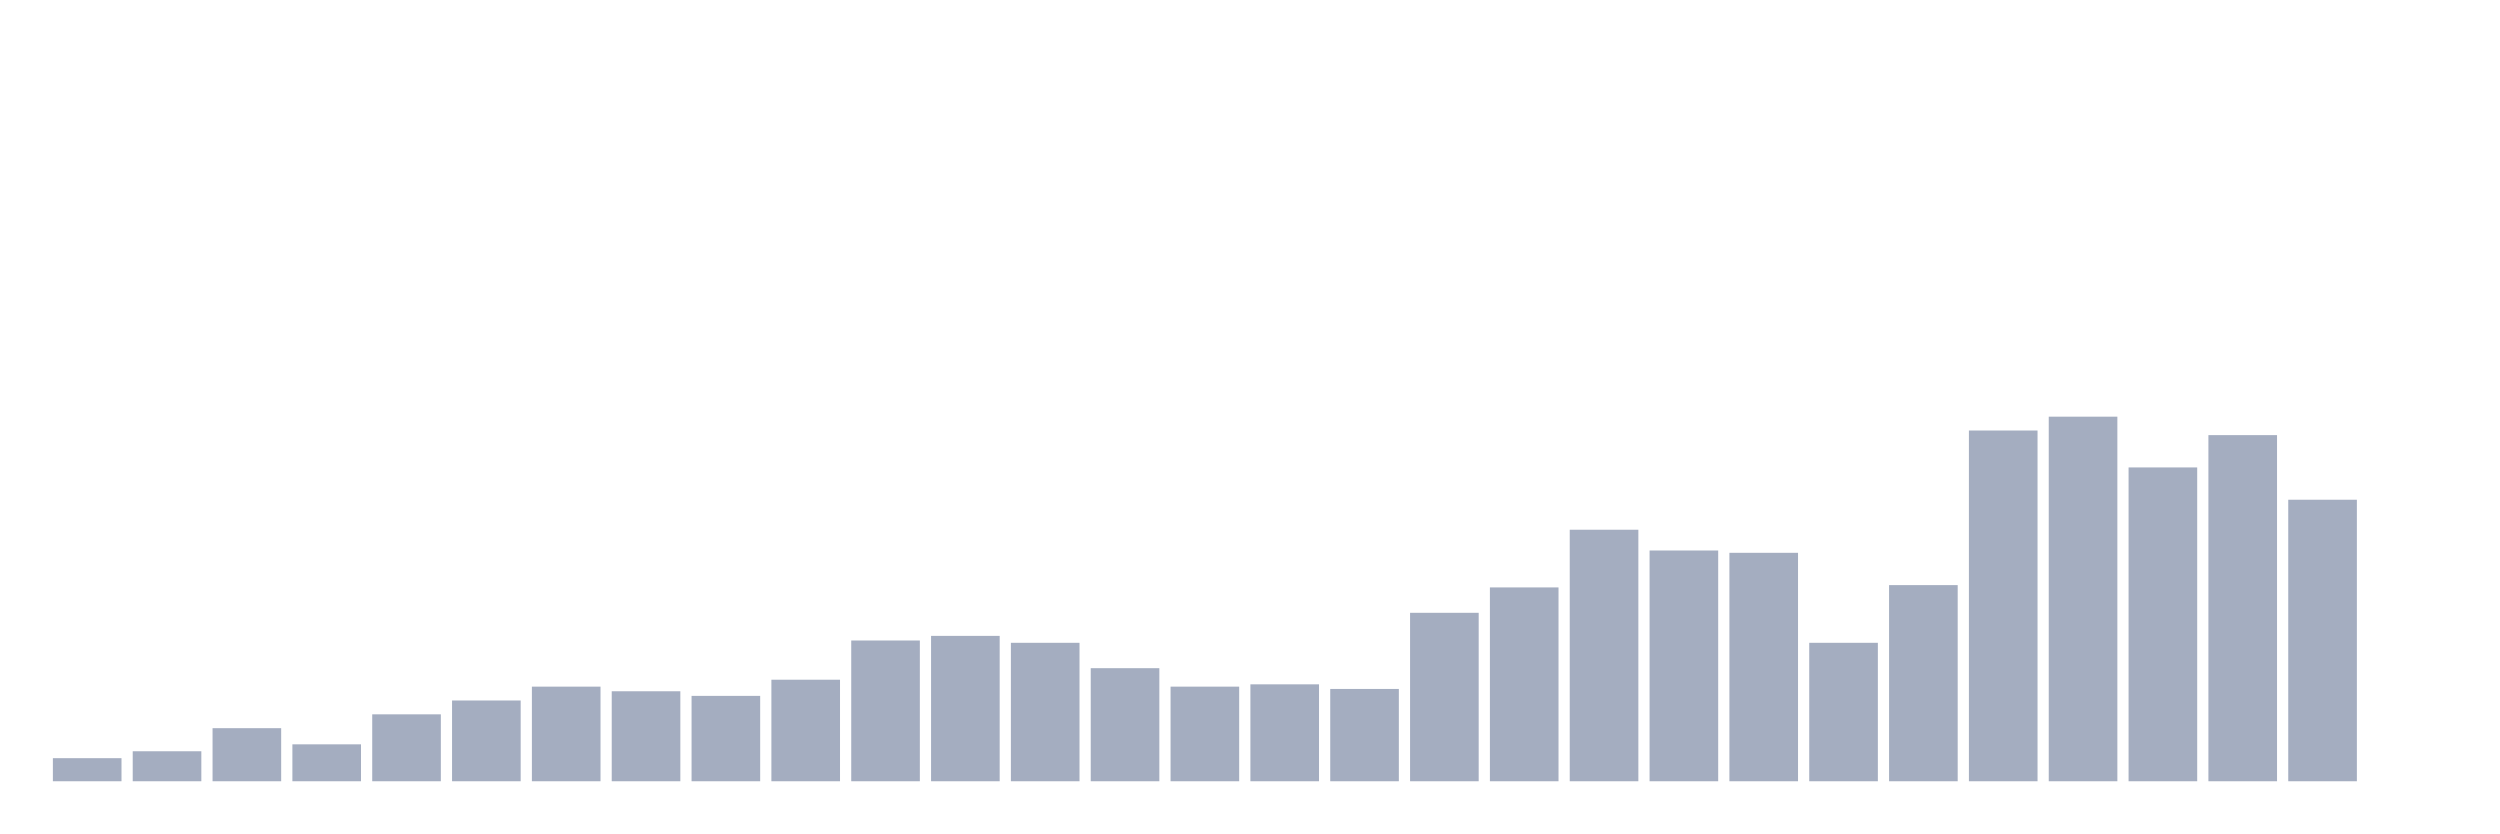
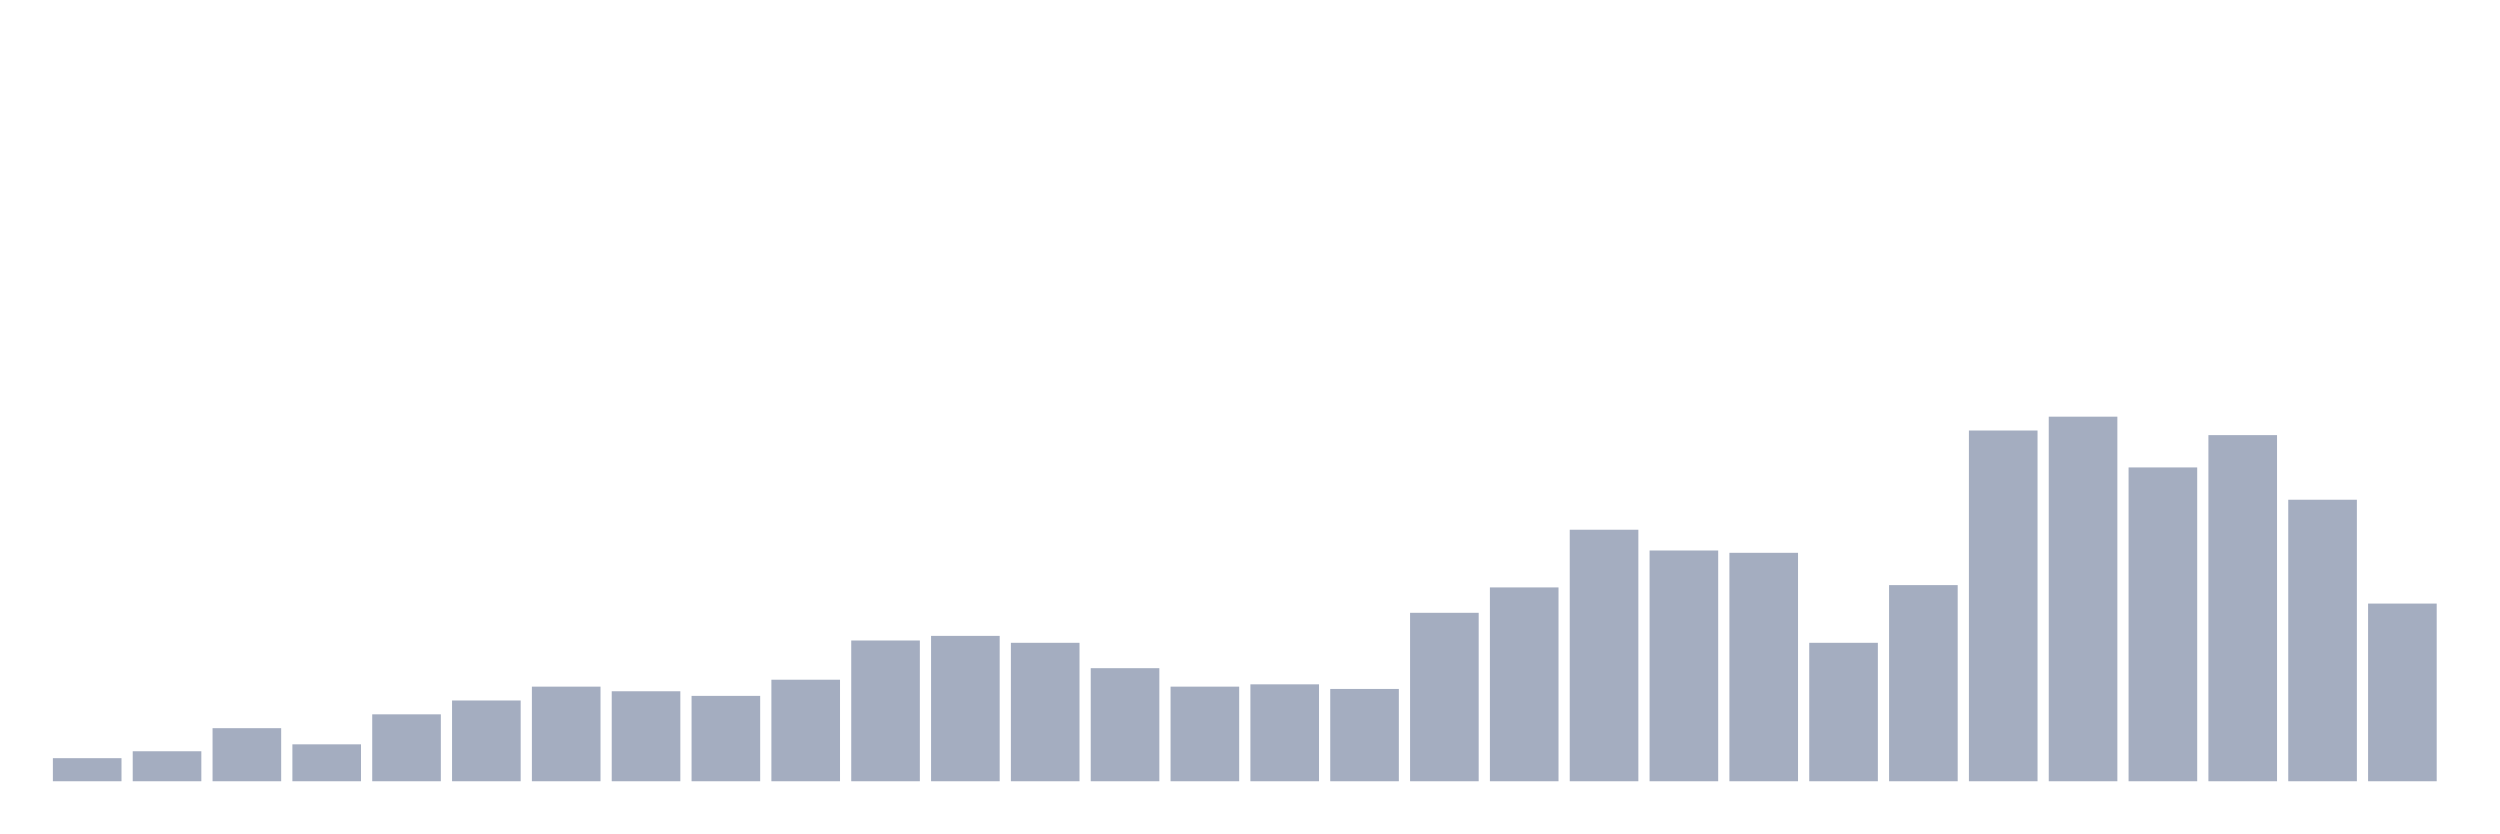
<svg xmlns="http://www.w3.org/2000/svg" viewBox="0 0 480 160">
  <g transform="translate(10,10)">
    <rect class="bar" x="0.153" width="13.175" y="135.57" height="4.43" fill="rgb(164,173,192)" />
    <rect class="bar" x="15.482" width="13.175" y="134.241" height="5.759" fill="rgb(164,173,192)" />
    <rect class="bar" x="30.81" width="13.175" y="129.81" height="10.19" fill="rgb(164,173,192)" />
    <rect class="bar" x="46.138" width="13.175" y="132.911" height="7.089" fill="rgb(164,173,192)" />
    <rect class="bar" x="61.466" width="13.175" y="127.152" height="12.848" fill="rgb(164,173,192)" />
    <rect class="bar" x="76.794" width="13.175" y="124.494" height="15.506" fill="rgb(164,173,192)" />
    <rect class="bar" x="92.123" width="13.175" y="121.835" height="18.165" fill="rgb(164,173,192)" />
    <rect class="bar" x="107.451" width="13.175" y="122.722" height="17.278" fill="rgb(164,173,192)" />
    <rect class="bar" x="122.779" width="13.175" y="123.608" height="16.392" fill="rgb(164,173,192)" />
    <rect class="bar" x="138.107" width="13.175" y="120.506" height="19.494" fill="rgb(164,173,192)" />
    <rect class="bar" x="153.436" width="13.175" y="112.975" height="27.025" fill="rgb(164,173,192)" />
    <rect class="bar" x="168.764" width="13.175" y="112.089" height="27.911" fill="rgb(164,173,192)" />
    <rect class="bar" x="184.092" width="13.175" y="113.418" height="26.582" fill="rgb(164,173,192)" />
    <rect class="bar" x="199.42" width="13.175" y="118.291" height="21.709" fill="rgb(164,173,192)" />
    <rect class="bar" x="214.748" width="13.175" y="121.835" height="18.165" fill="rgb(164,173,192)" />
    <rect class="bar" x="230.077" width="13.175" y="121.392" height="18.608" fill="rgb(164,173,192)" />
    <rect class="bar" x="245.405" width="13.175" y="122.278" height="17.722" fill="rgb(164,173,192)" />
    <rect class="bar" x="260.733" width="13.175" y="107.658" height="32.342" fill="rgb(164,173,192)" />
    <rect class="bar" x="276.061" width="13.175" y="102.785" height="37.215" fill="rgb(164,173,192)" />
    <rect class="bar" x="291.39" width="13.175" y="91.709" height="48.291" fill="rgb(164,173,192)" />
    <rect class="bar" x="306.718" width="13.175" y="95.696" height="44.304" fill="rgb(164,173,192)" />
    <rect class="bar" x="322.046" width="13.175" y="96.139" height="43.861" fill="rgb(164,173,192)" />
    <rect class="bar" x="337.374" width="13.175" y="113.418" height="26.582" fill="rgb(164,173,192)" />
    <rect class="bar" x="352.702" width="13.175" y="102.342" height="37.658" fill="rgb(164,173,192)" />
    <rect class="bar" x="368.031" width="13.175" y="72.658" height="67.342" fill="rgb(164,173,192)" />
    <rect class="bar" x="383.359" width="13.175" y="70" height="70" fill="rgb(164,173,192)" />
    <rect class="bar" x="398.687" width="13.175" y="79.747" height="60.253" fill="rgb(164,173,192)" />
    <rect class="bar" x="414.015" width="13.175" y="73.544" height="66.456" fill="rgb(164,173,192)" />
    <rect class="bar" x="429.344" width="13.175" y="85.949" height="54.051" fill="rgb(164,173,192)" />
-     <rect class="bar" x="444.672" width="13.175" y="140" height="0" fill="rgb(164,173,192)" />
+     <rect class="bar" x="444.672" width="13.175" y="105.886" height="34.114" fill="rgb(164,173,192)" />
  </g>
</svg>
